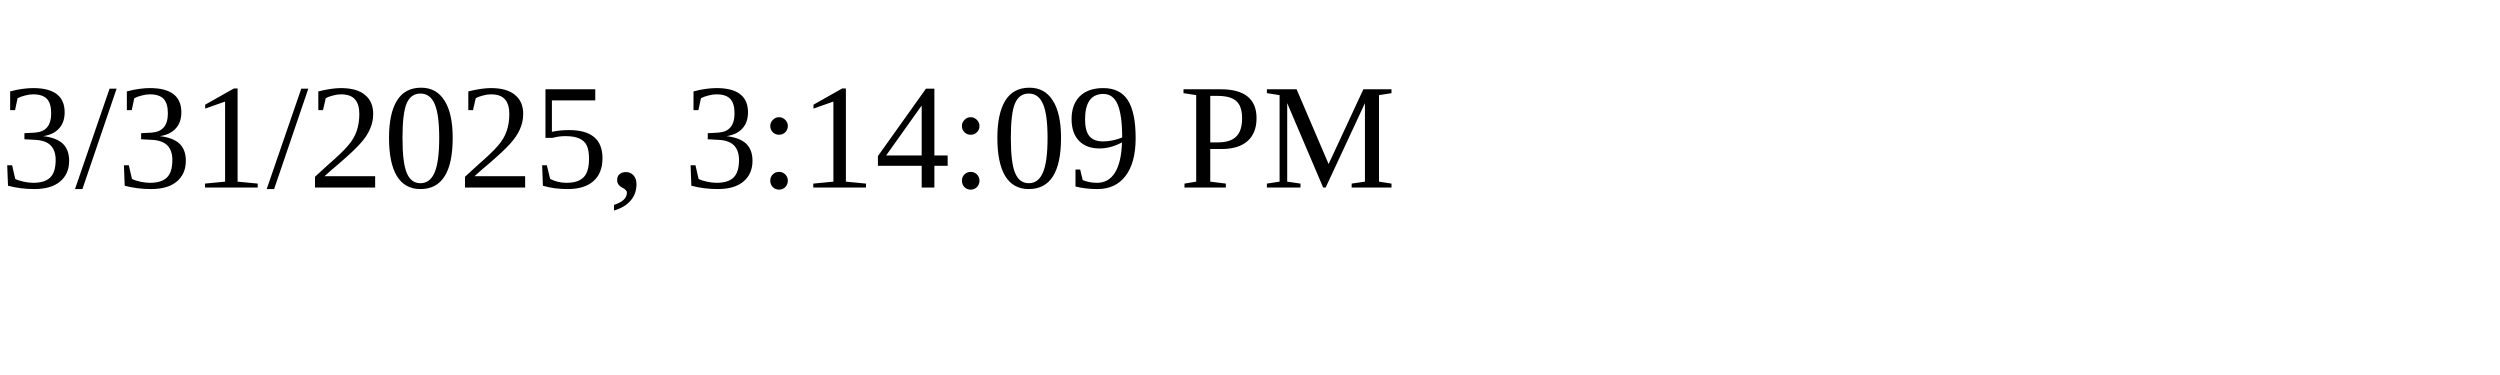
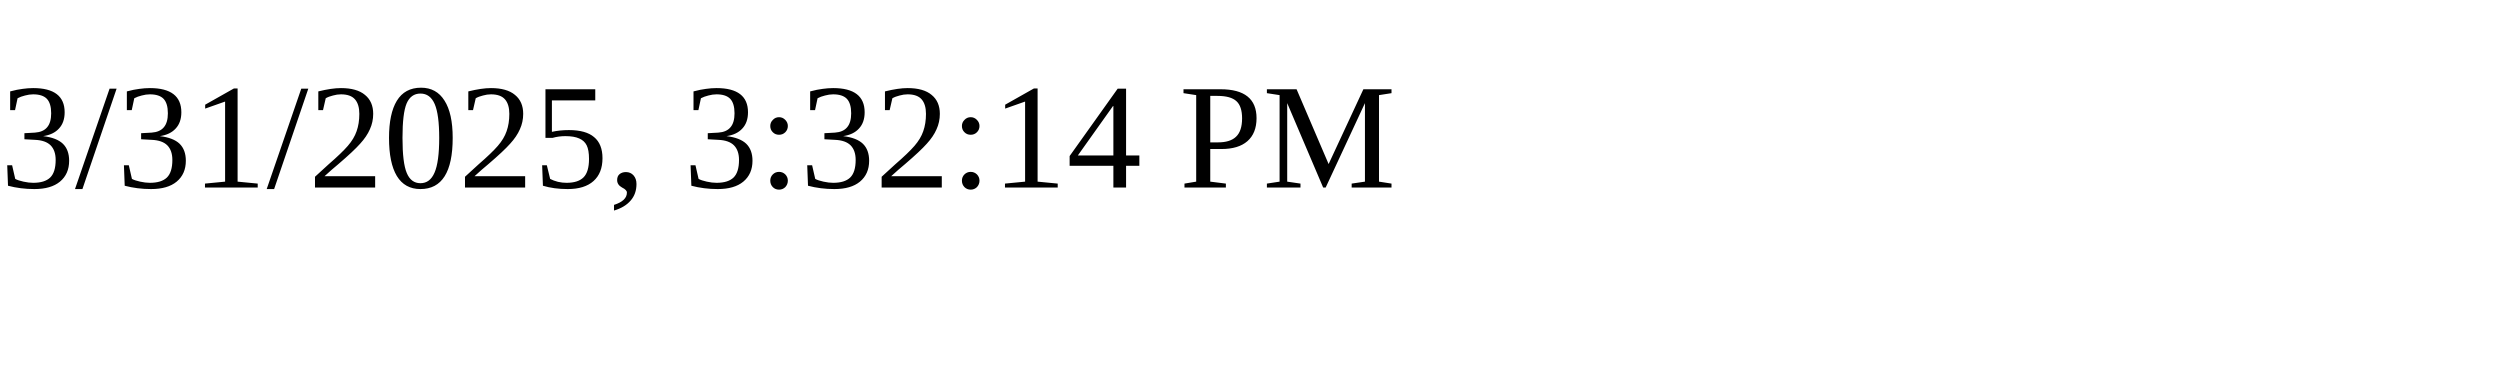
<svg xmlns="http://www.w3.org/2000/svg" height="30" width="200">
-   <text x="0" y="15">3/31/2025, 3:14:09 PM</text>
+   <text x="0" y="15">3/31/2025, 3:32:14 PM</text>
</svg>
